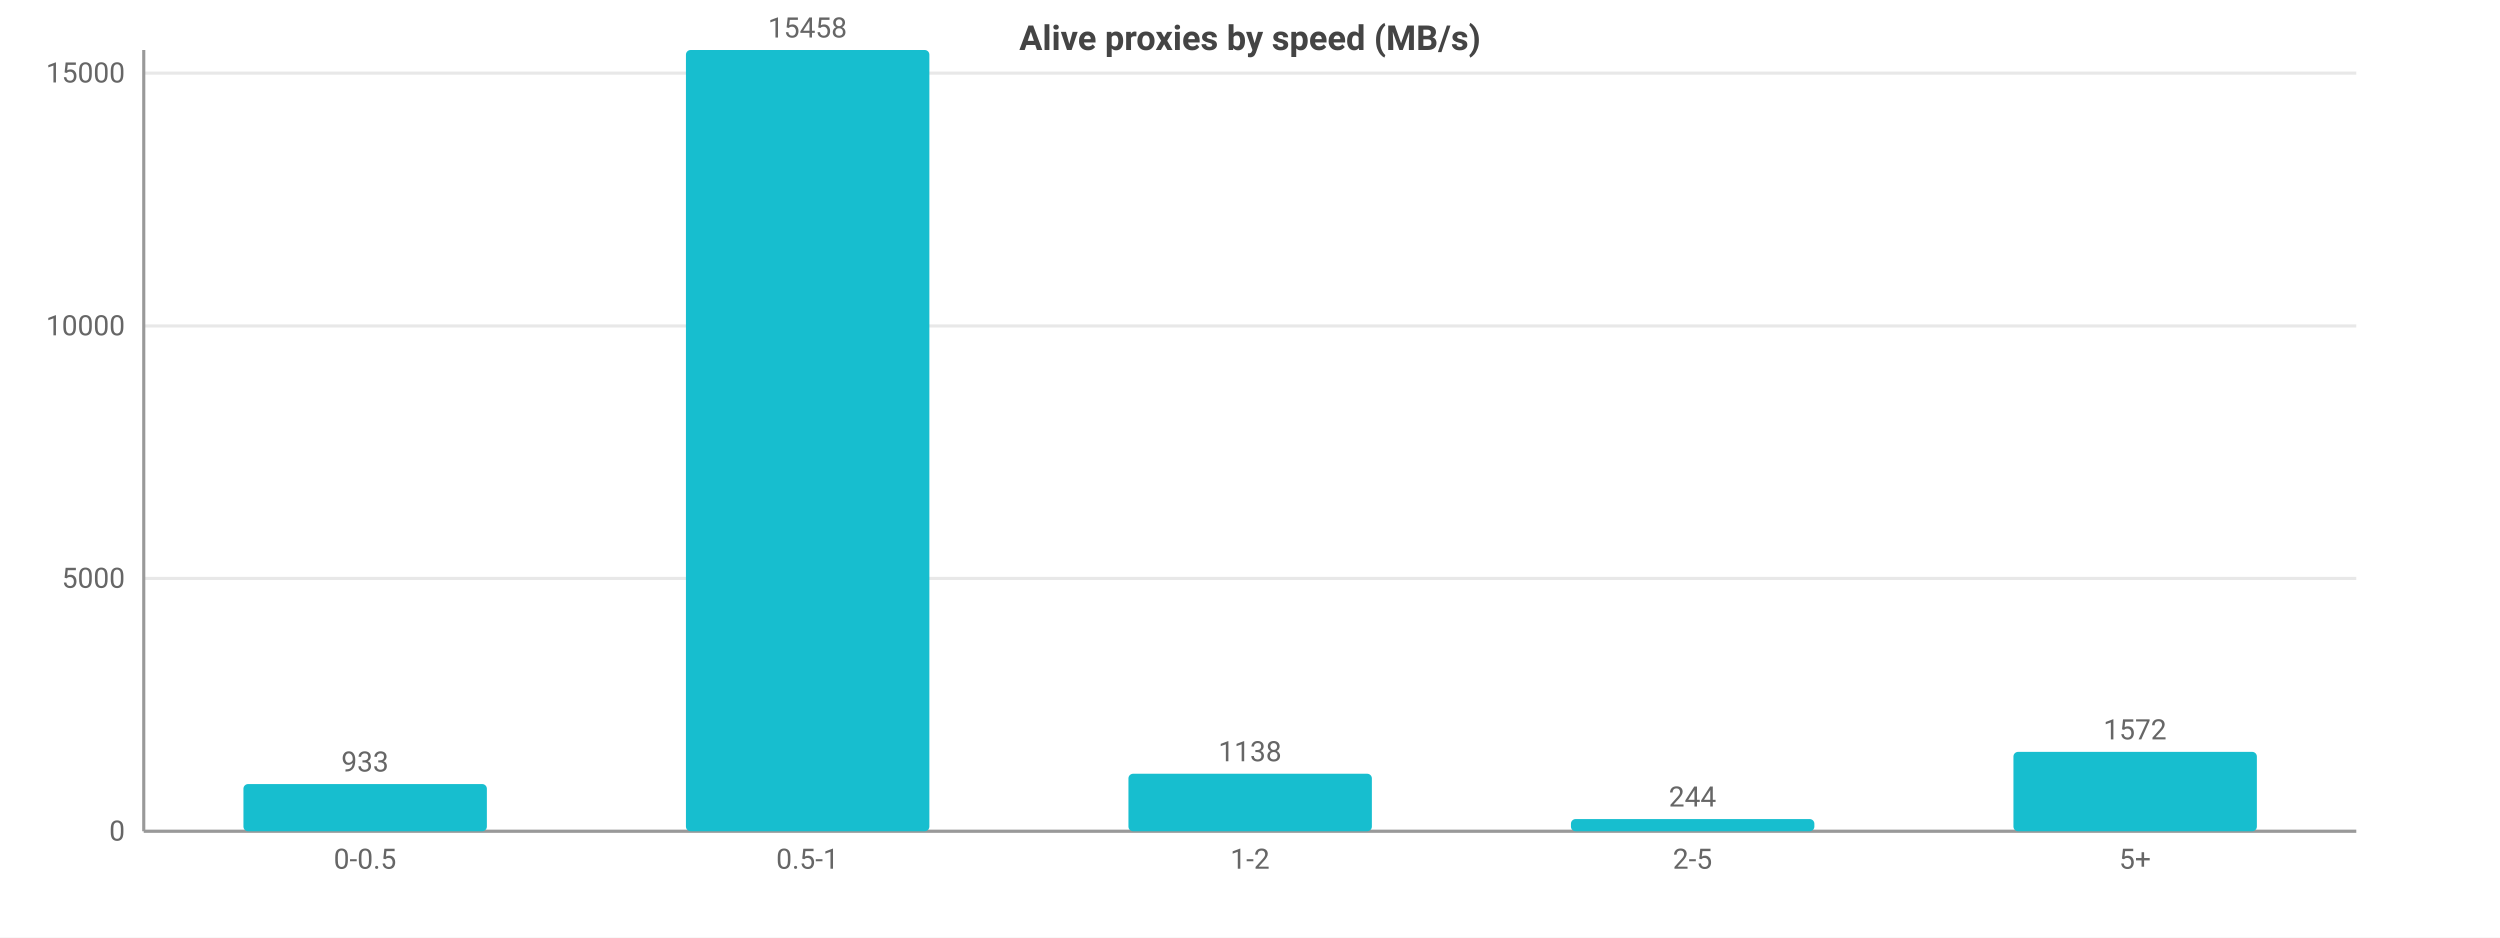
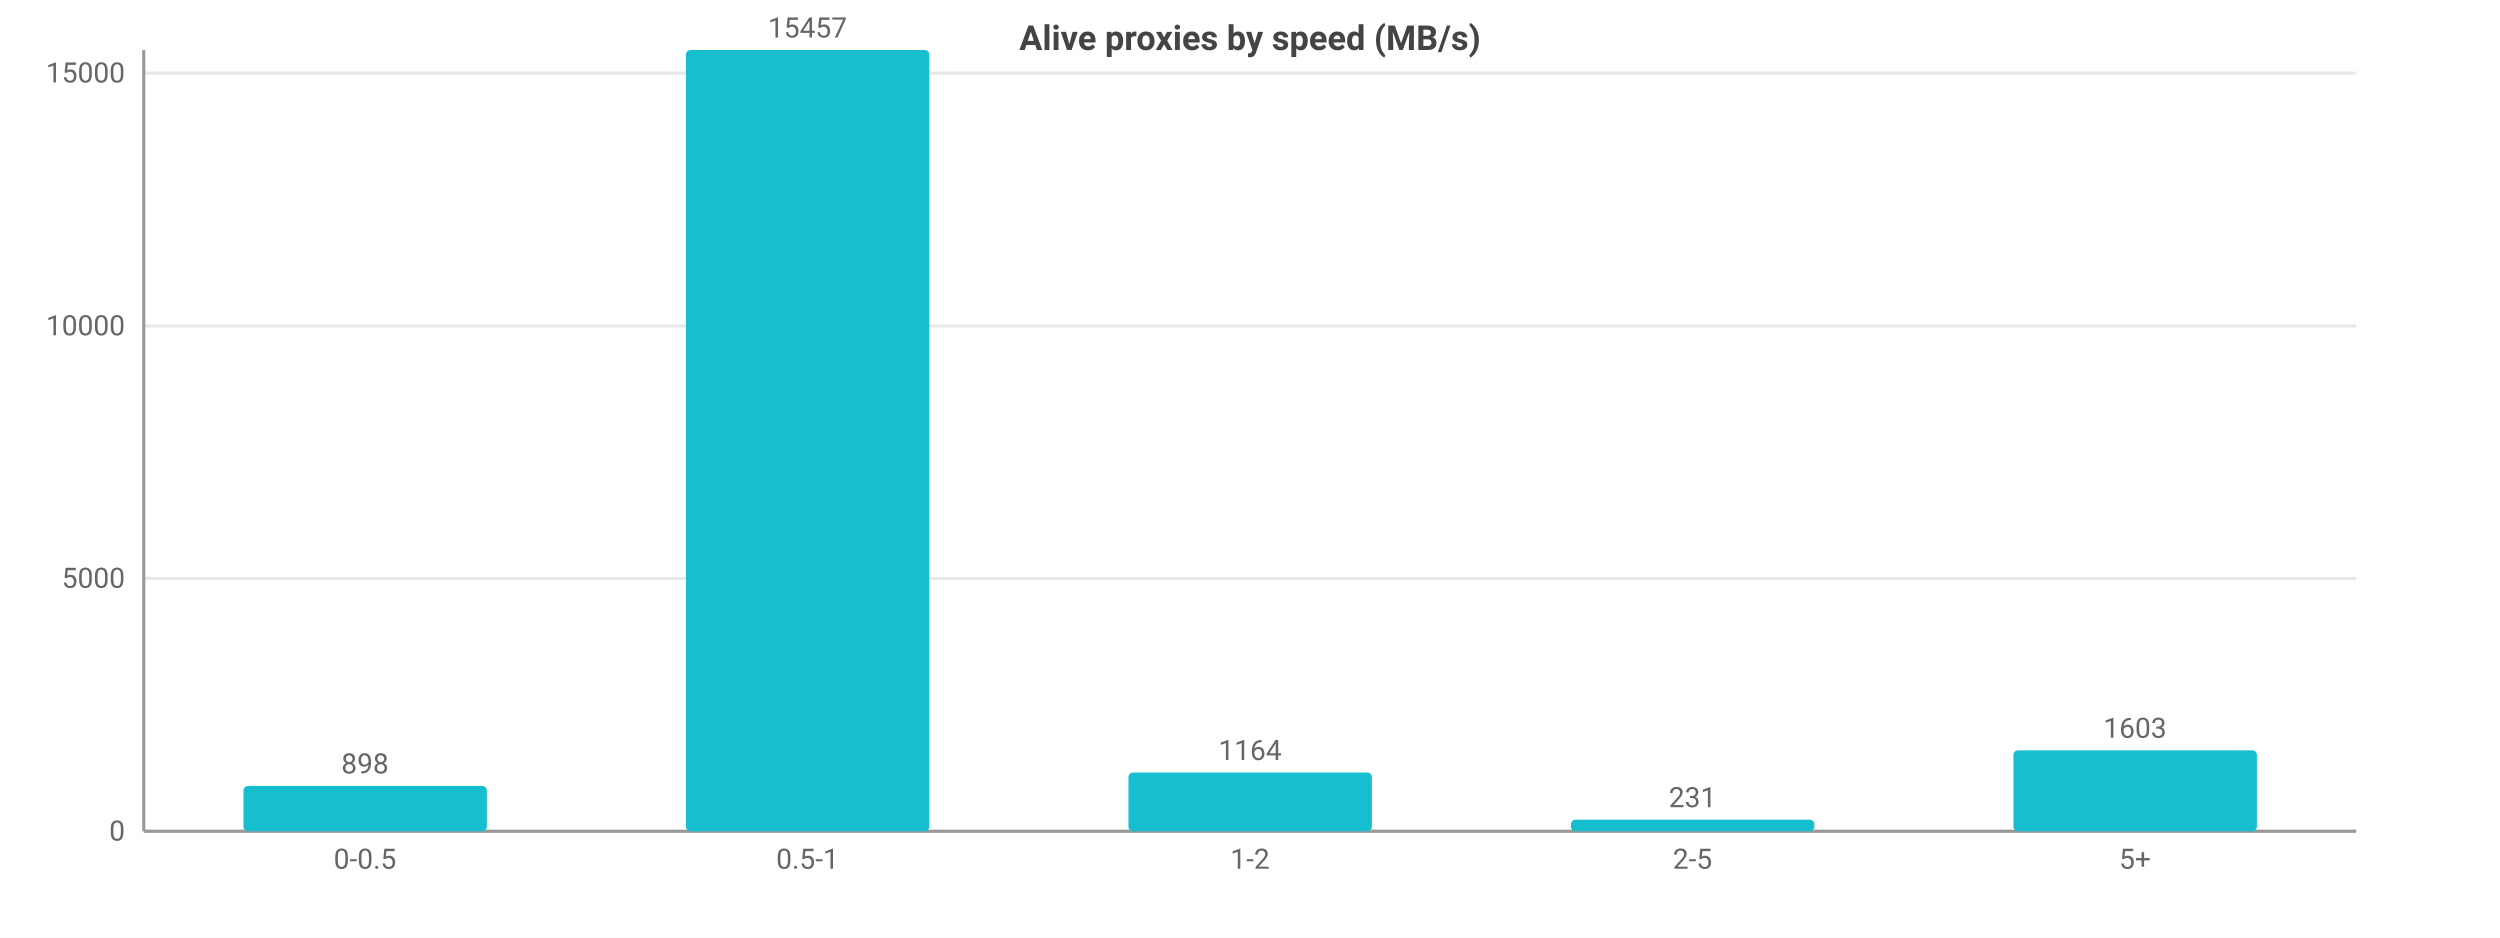
<svg xmlns="http://www.w3.org/2000/svg" width="800" height="300" viewBox="0 0 800 300">
  <rect width="800" height="300" fill="#ffffff" />
  <style>text{font-family:system-ui,-apple-system,'Segoe UI',Roboto,sans-serif}.g{stroke:#e8e8e8;stroke-width:1}.a{stroke:#999;stroke-width:1}.t{font-size:9px;fill:#666}.m{font-size:9px;text-anchor:middle;fill:#666}.e{font-size:9px;text-anchor:end;fill:#666}.l{font-size:10px;fill:#333}.tt{font-size:11px;font-weight:600;text-anchor:middle;fill:#444}</style>
  <text class="tt" x="400.0" y="16">Alive proxies by speed (MB/s)</text>
  <line class="g" x1="46" y1="266" x2="754" y2="266" />
  <text class="e" x="40" y="269">0</text>
  <line class="g" x1="46" y1="185.1" x2="754" y2="185.1" />
  <text class="e" x="40" y="188.1">5000</text>
  <line class="g" x1="46" y1="104.3" x2="754" y2="104.3" />
  <text class="e" x="40" y="107.3">10000</text>
  <line class="g" x1="46" y1="23.4" x2="754" y2="23.4" />
  <text class="e" x="40" y="26.4">15000</text>
  <line class="a" x1="46" y1="16" x2="46" y2="266" />
  <line class="a" x1="46" y1="266" x2="754" y2="266" />
-   <rect x="77.9" y="250.9" width="77.9" height="15.1" fill="#17becf" rx="1.5" />
-   <text class="m" x="116.8" y="246.9">933</text>
+   <rect x="77.9" y="251.5" width="77.9" height="14.5" fill="#17becf" rx="1.5" />
+   <text class="m" x="116.8" y="247.5">898</text>
  <text class="m" x="116.8" y="278">0-0.5</text>
  <rect x="219.5" y="16" width="77.9" height="250" fill="#17becf" rx="1.5" />
-   <text class="m" x="258.4" y="12">15458</text>
+   <text class="m" x="258.4" y="12">15457</text>
  <text class="m" x="258.4" y="278">0.5-1</text>
-   <rect x="361.1" y="247.6" width="77.9" height="18.4" fill="#17becf" rx="1.5" />
-   <text class="m" x="400" y="243.6">1138</text>
+   <rect x="361.1" y="247.2" width="77.9" height="18.8" fill="#17becf" rx="1.5" />
+   <text class="m" x="400" y="243.2">1164</text>
  <text class="m" x="400" y="278">1-2</text>
-   <rect x="502.7" y="262.1" width="77.9" height="3.9" fill="#17becf" rx="1.5" />
-   <text class="m" x="541.6" y="258.1">244</text>
+   <rect x="502.7" y="262.3" width="77.9" height="3.7" fill="#17becf" rx="1.5" />
+   <text class="m" x="541.6" y="258.3">231</text>
  <text class="m" x="541.6" y="278">2-5</text>
-   <rect x="644.3" y="240.6" width="77.9" height="25.4" fill="#17becf" rx="1.5" />
-   <text class="m" x="683.2" y="236.6">1572</text>
+   <rect x="644.3" y="240.1" width="77.9" height="25.9" fill="#17becf" rx="1.5" />
+   <text class="m" x="683.2" y="236.1">1603</text>
  <text class="m" x="683.2" y="278">5+</text>
</svg>
